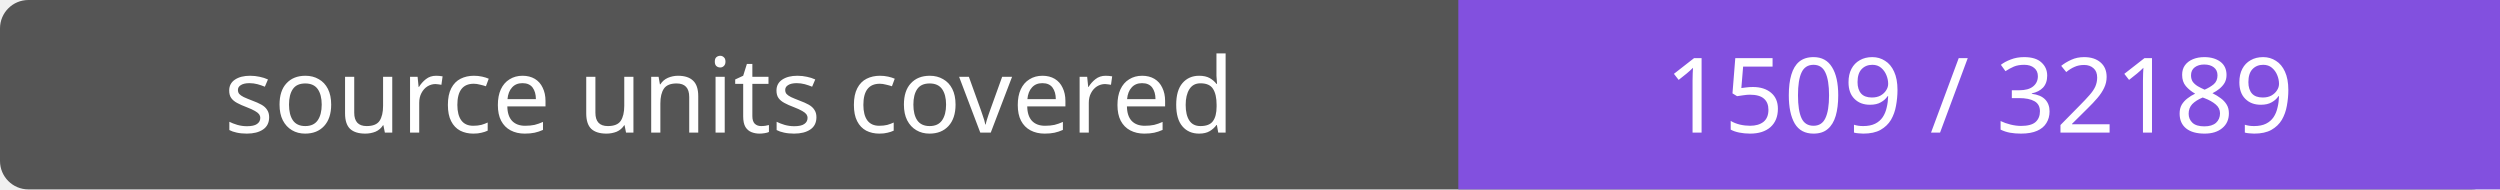
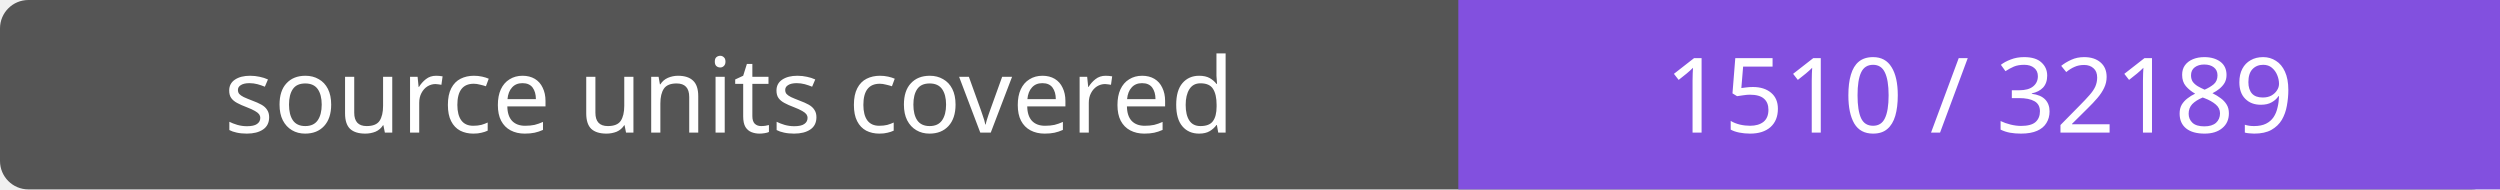
- <svg xmlns="http://www.w3.org/2000/svg" width="264" height="20" role="img" aria-label="source units covered: 1509 / 32189">
+ <svg xmlns="http://www.w3.org/2000/svg" width="264" height="20" role="img" aria-label="source units covered: 1510 / 32189">
  <rect width="264" height="20" rx="3" fill="#555" />
  <path fill="#8250df" d="M154 0h110v20H154z" />
  <g fill="#fff" text-anchor="middle" font-family="Verdana,sans-serif" font-size="11">
    <text x="77.0" y="14">source units covered</text>
-     <text x="209.0" y="14">1509 / 32189</text>
+     <text x="209.0" y="14">1510 / 32189</text>
  </g>
</svg>
